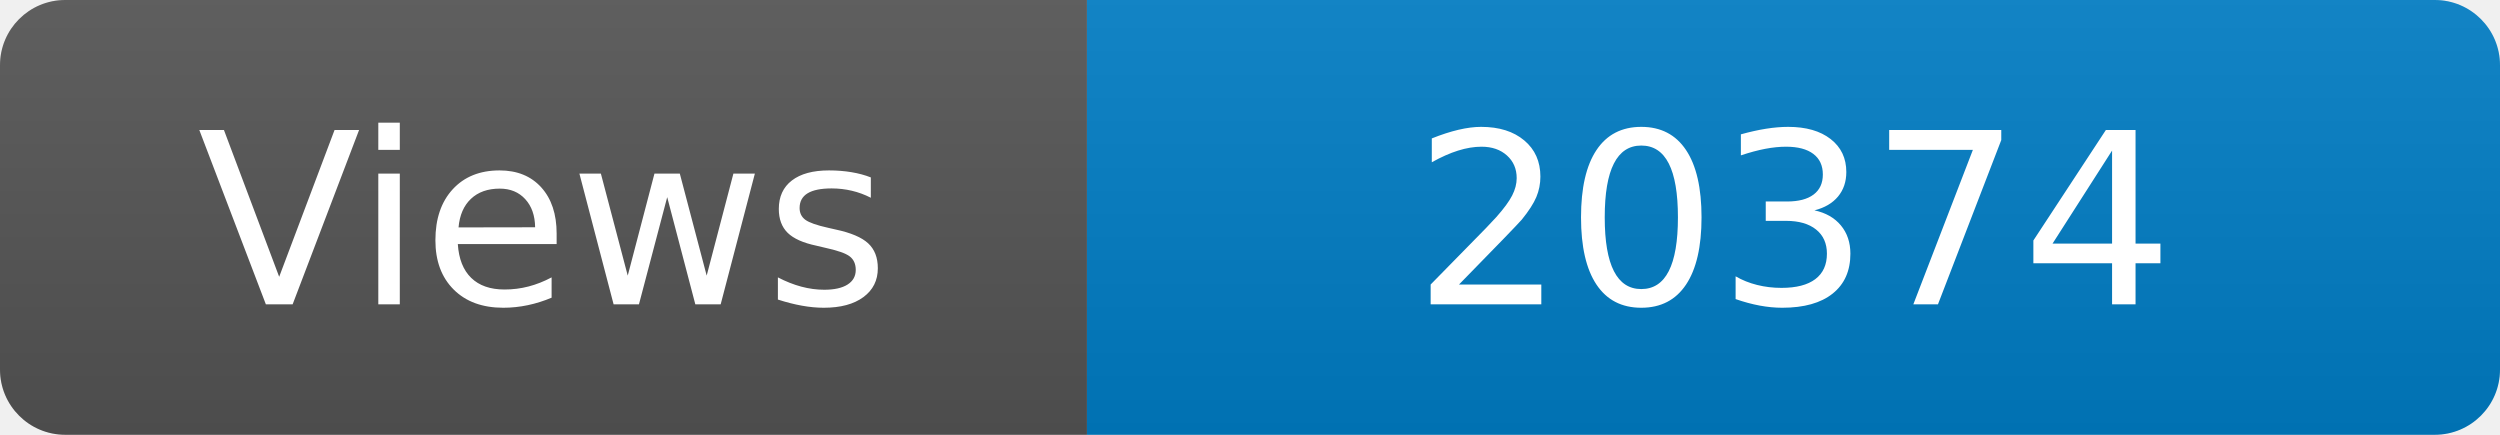
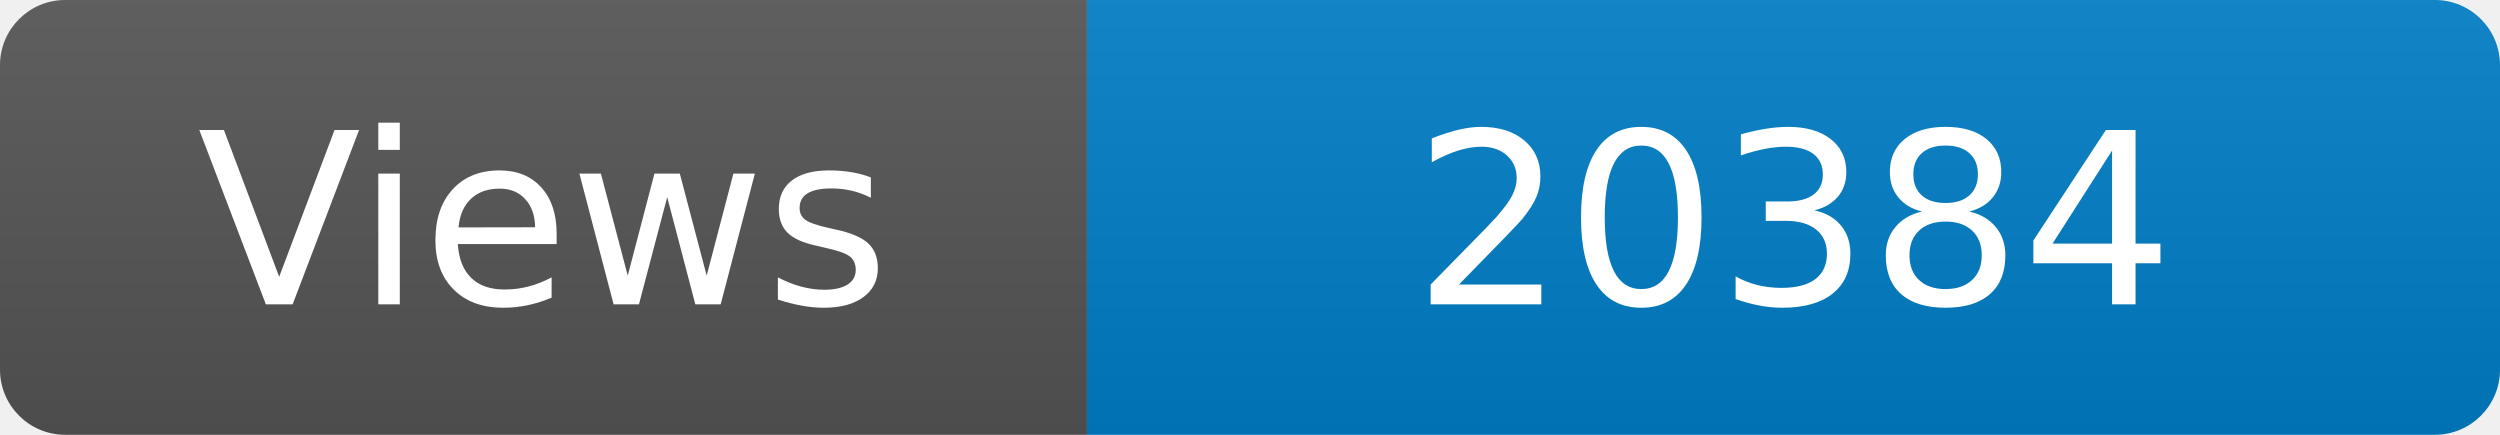
<svg xmlns="http://www.w3.org/2000/svg" width="115" height="20" role="img" aria-label="Maintained?: yes">
  <linearGradient id="s" x2="0" y2="100%">
    <stop offset="0" stop-color="#bbb" stop-opacity=".1" />
    <stop offset="1" stop-opacity=".1" />
  </linearGradient>
  <clipPath id="r">
    <rect width="115" height="20" rx="3" fill="#fff" />
  </clipPath>
  <g clip-path="url(#r)">
    <rect width="50" height="20" fill="#555" />
    <rect x="50" width="160" height="20" fill="#007ec6" />
    <rect width="115" height="20" fill="url(#s)" />
  </g>
  <g fill="#fff" text-anchor="middle" font-family="Verdana,Geneva,DejaVu Sans,sans-serif" font-size="110">
    <text x="250" y="140" transform="scale(.1)" fill="#fff">Views</text>
-     <text x="825" y="140" transform="scale(.1)" fill="#fff">20374</text>
+     <text x="825" y="140" transform="scale(.1)" fill="#fff">20384</text>
  </g>
</svg>
